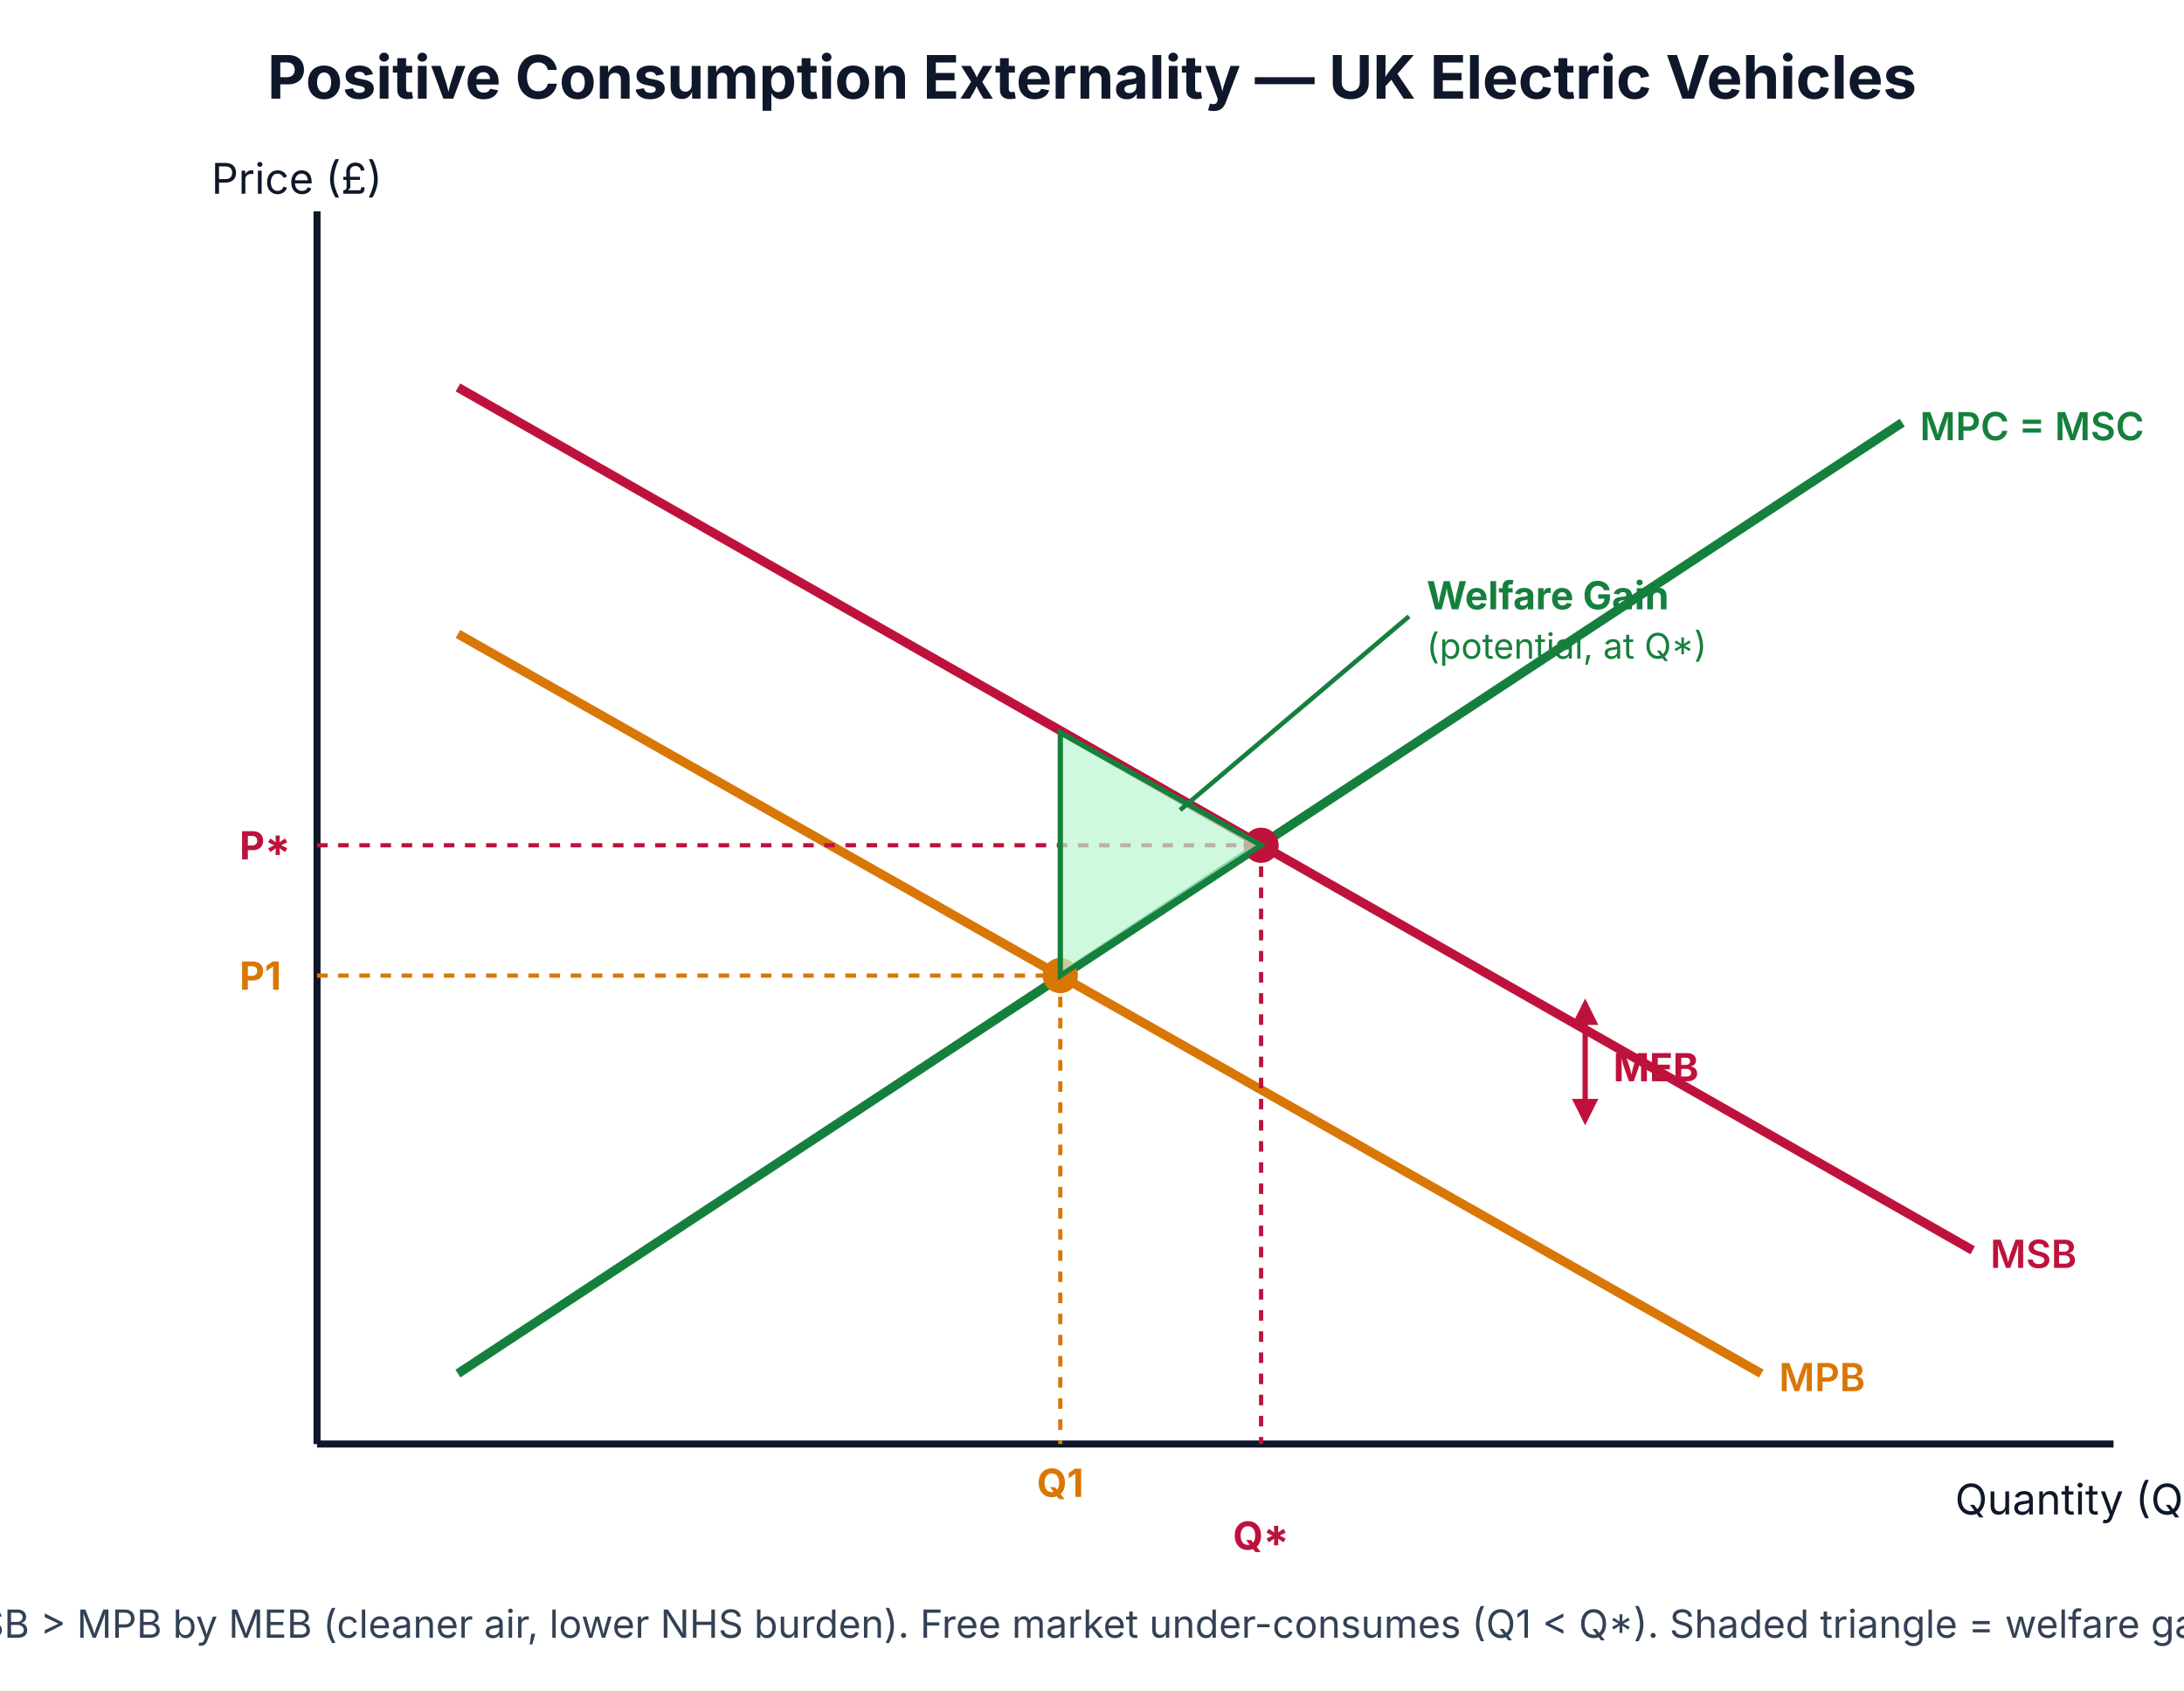
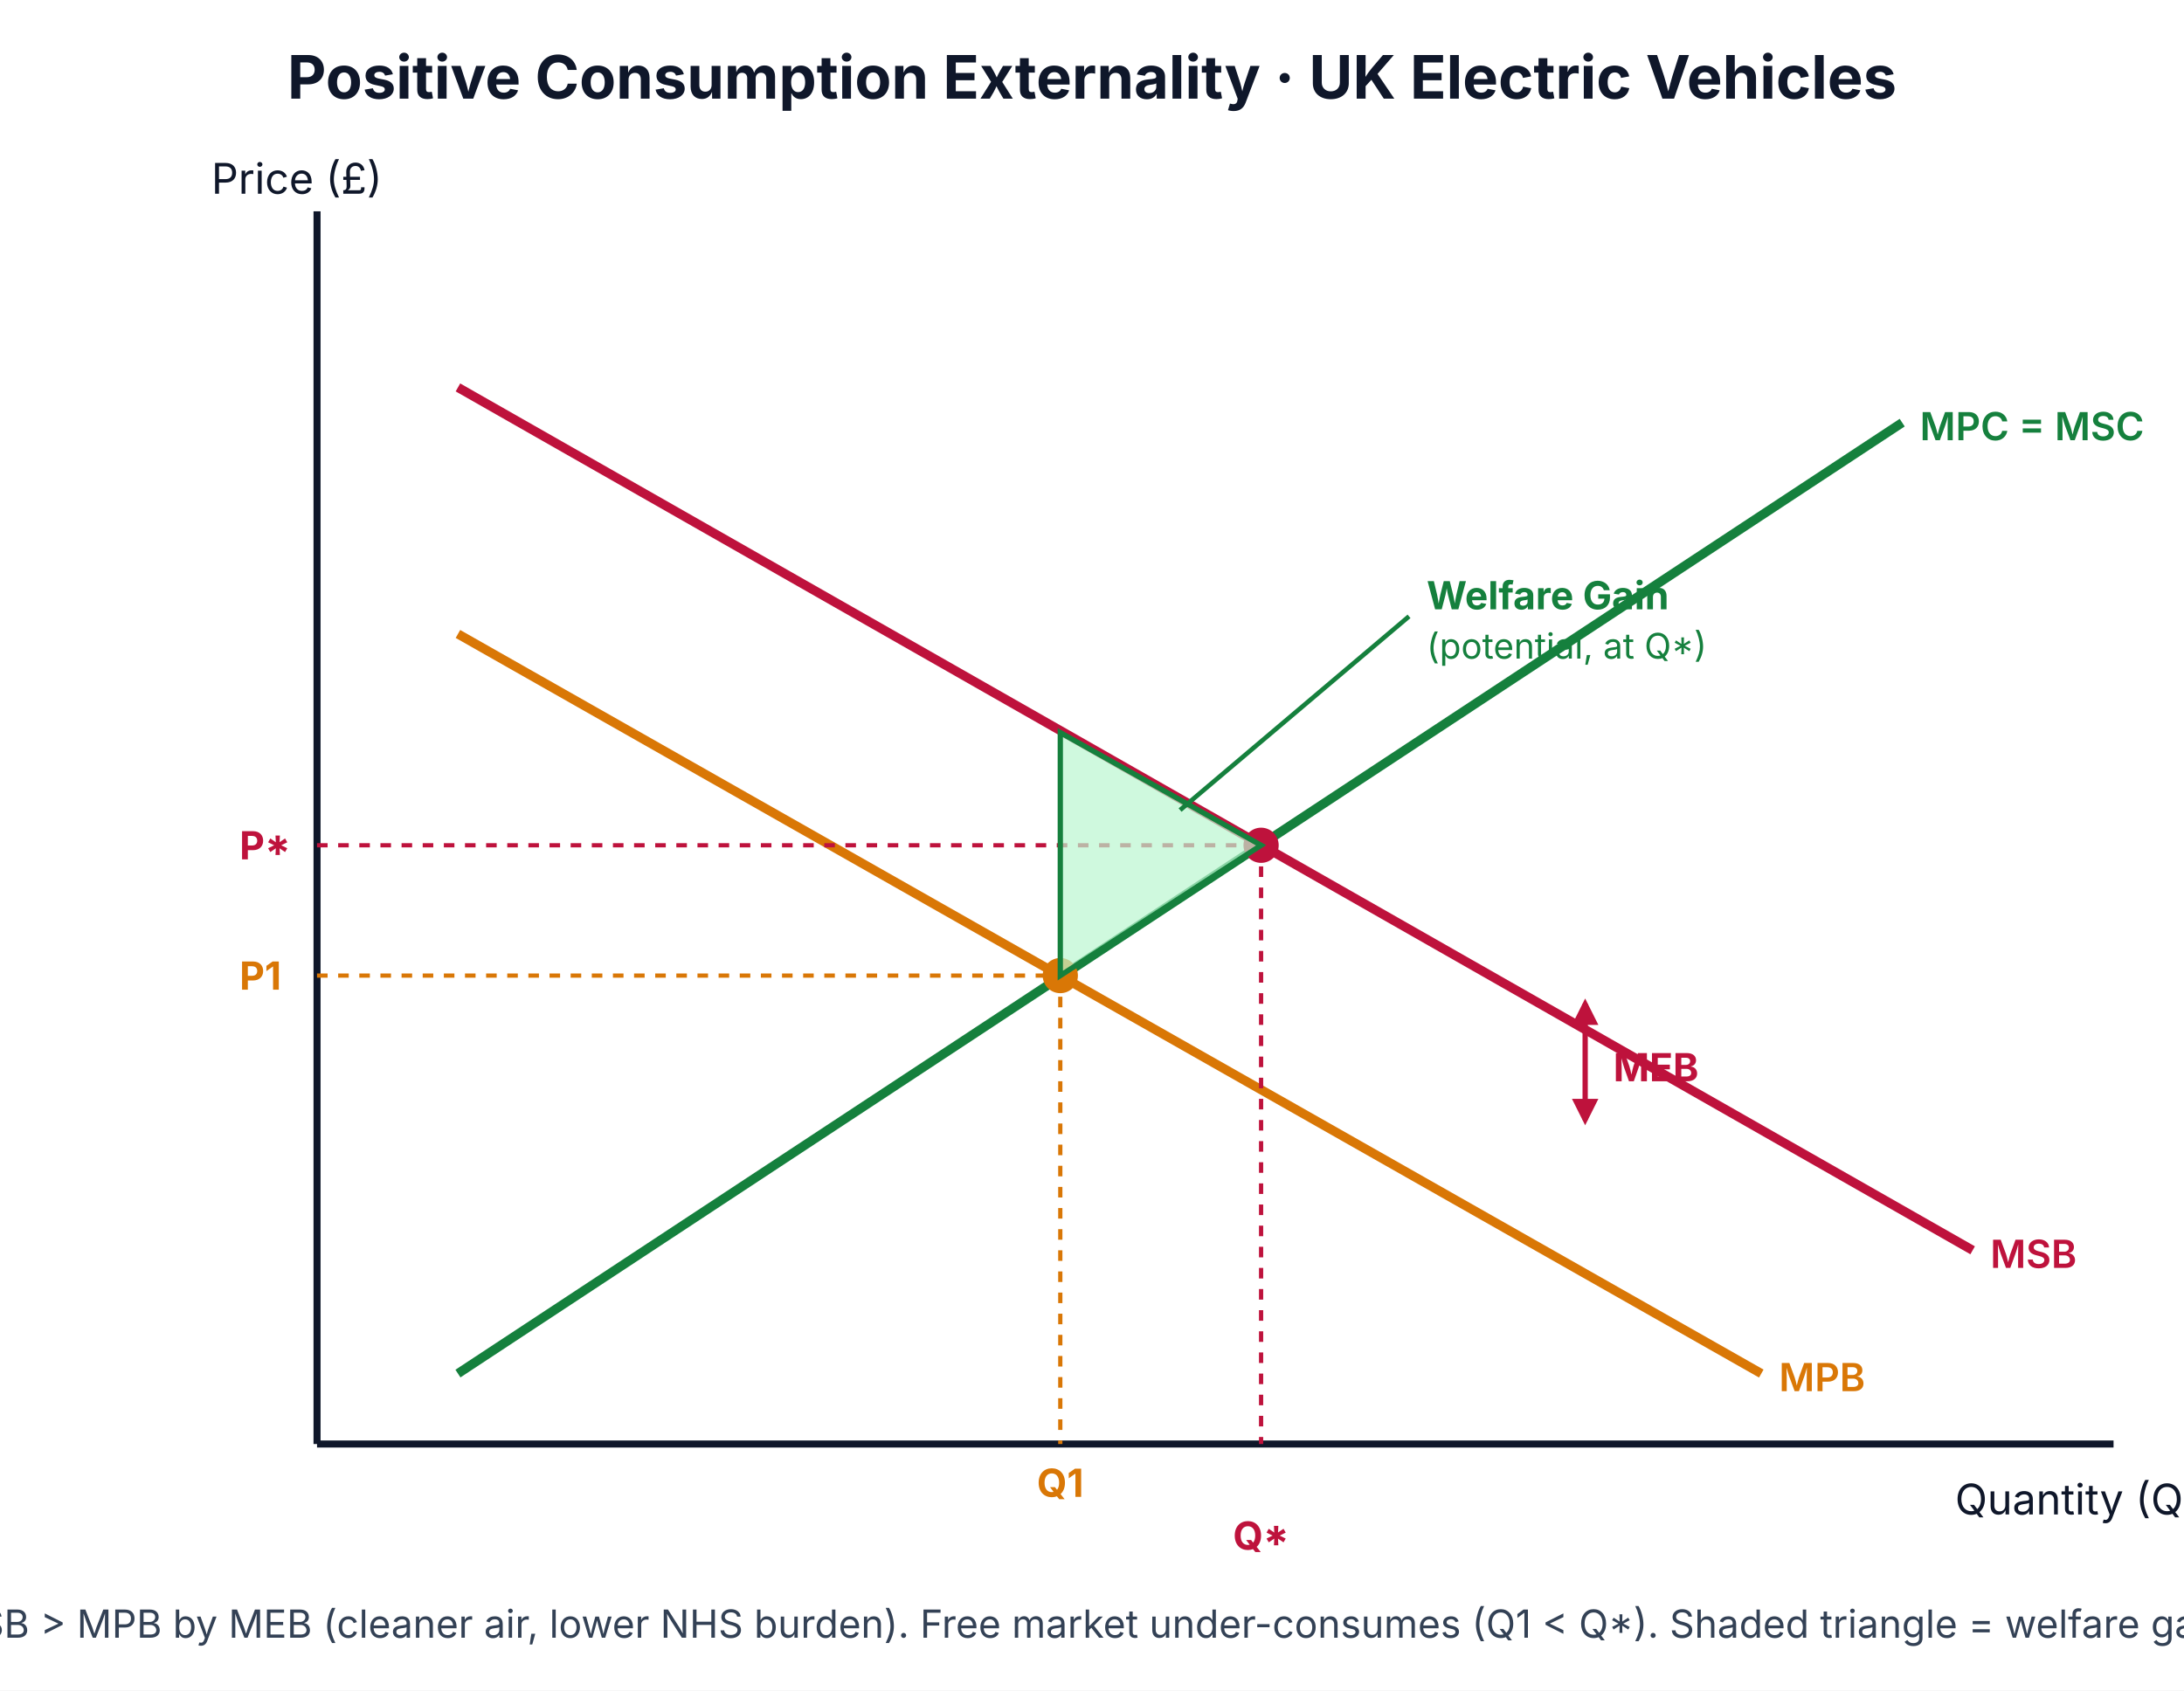
<svg xmlns="http://www.w3.org/2000/svg" viewBox="0 0 620 480" font-family="Inter, Arial, sans-serif">
  <rect width="620" height="480" fill="#ffffff" />
-   <text x="310" y="28" text-anchor="middle" font-size="17" font-weight="700" fill="#0f172a">Positive Consumption Externality — UK Electric Vehicles</text>
+   <text x="310" y="28" text-anchor="middle" font-size="17" font-weight="700" fill="#0f172a">Positive Consumption Externality · UK Electric Vehicles</text>
  <line x1="90" y1="410" x2="600" y2="410" stroke="#0f172a" stroke-width="2" />
  <line x1="90" y1="60" x2="90" y2="410" stroke="#0f172a" stroke-width="2" />
  <text x="555" y="430" font-size="12" fill="#0f172a">Quantity (Q)</text>
  <text x="60" y="55" font-size="12" fill="#0f172a">Price (£)</text>
  <line x1="130" y1="390" x2="540" y2="120" stroke="#15803d" stroke-width="2.6" />
  <text x="545" y="125" font-size="11" font-weight="600" fill="#15803d">MPC = MSC</text>
  <line x1="130" y1="180" x2="500" y2="390" stroke="#d97706" stroke-width="2.6" />
  <text x="505" y="395" font-size="11" font-weight="600" fill="#d97706">MPB</text>
  <line x1="130" y1="110" x2="560" y2="355" stroke="#be123c" stroke-width="2.6" />
  <text x="565" y="360" font-size="11" font-weight="600" fill="#be123c">MSB</text>
  <defs>
    <marker id="arrMEBu" viewBox="0 0 10 10" refX="8" refY="5" markerWidth="5" markerHeight="5" orient="auto">
      <path d="M0,0 L10,5 L0,10 z" fill="#be123c" />
    </marker>
    <marker id="arrMEBd" viewBox="0 0 10 10" refX="2" refY="5" markerWidth="5" markerHeight="5" orient="auto">
      <path d="M10,0 L0,5 L10,10 z" fill="#be123c" />
    </marker>
  </defs>
  <line x1="450" y1="285" x2="450" y2="318" stroke="#be123c" stroke-width="1.5" marker-start="url(#arrMEBd)" marker-end="url(#arrMEBu)" />
  <text x="458" y="307" font-size="11" font-weight="700" fill="#be123c">MEB</text>
  <circle cx="301" cy="277" r="5" fill="#d97706" />
  <line x1="90" y1="277" x2="301" y2="277" stroke="#d97706" stroke-dasharray="3,3" stroke-width="1.2" />
  <line x1="301" y1="277" x2="301" y2="410" stroke="#d97706" stroke-dasharray="3,3" stroke-width="1.2" />
  <text x="68" y="281" font-size="11" font-weight="700" fill="#d97706">P1</text>
  <text x="301" y="425" text-anchor="middle" font-size="11" font-weight="700" fill="#d97706">Q1</text>
  <circle cx="358" cy="240" r="5" fill="#be123c" />
  <line x1="90" y1="240" x2="358" y2="240" stroke="#be123c" stroke-dasharray="3,3" stroke-width="1.2" />
  <line x1="358" y1="240" x2="358" y2="410" stroke="#be123c" stroke-dasharray="3,3" stroke-width="1.2" />
  <text x="68" y="244" font-size="11" font-weight="700" fill="#be123c">P*</text>
  <text x="358" y="440" text-anchor="middle" font-size="11" font-weight="700" fill="#be123c">Q*</text>
  <polygon points="301,277 301,208 358,240" fill="#bbf7d0" fill-opacity="0.7" stroke="#15803d" stroke-width="1.5" />
  <line x1="400" y1="175" x2="335" y2="230" stroke="#15803d" stroke-width="1.3" />
  <text x="405" y="173" font-size="11" font-weight="700" fill="#15803d">Welfare Gain</text>
  <text x="405" y="187" font-size="10" fill="#15803d">(potential, at Q*)</text>
  <text x="310" y="465" text-anchor="middle" font-size="11" fill="#334155">MSB &gt; MPB by MEB (cleaner air, lower NHS burden). Free market under-consumes (Q1 &lt; Q*). Shaded triangle = welfare gain.</text>
</svg>
